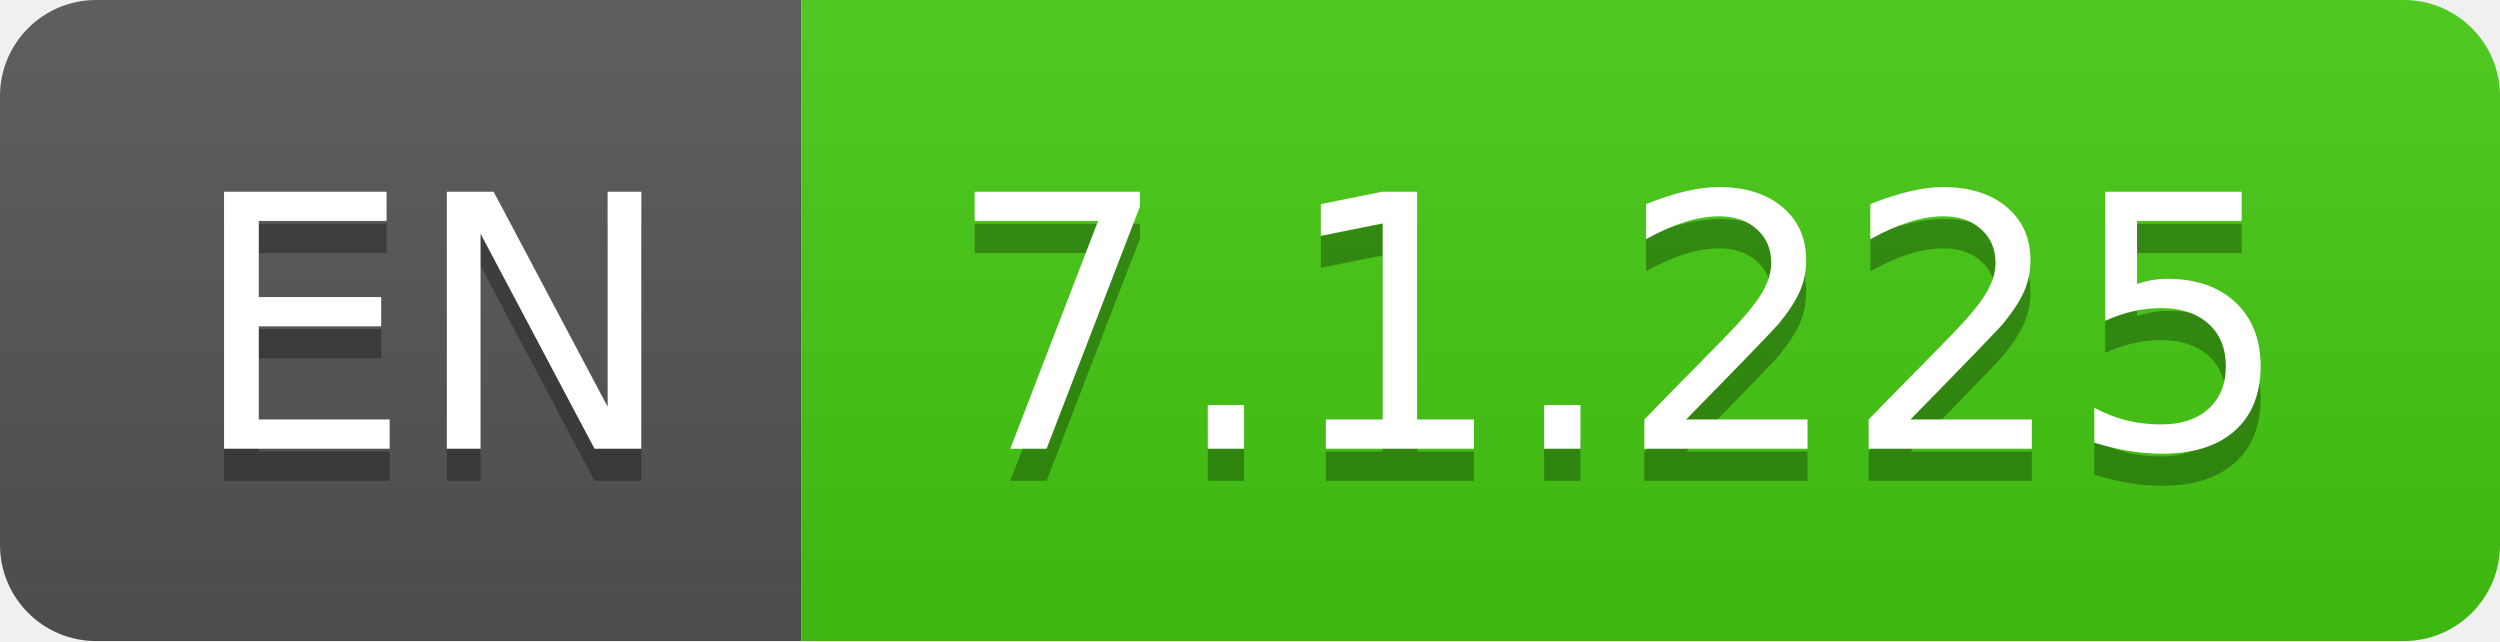
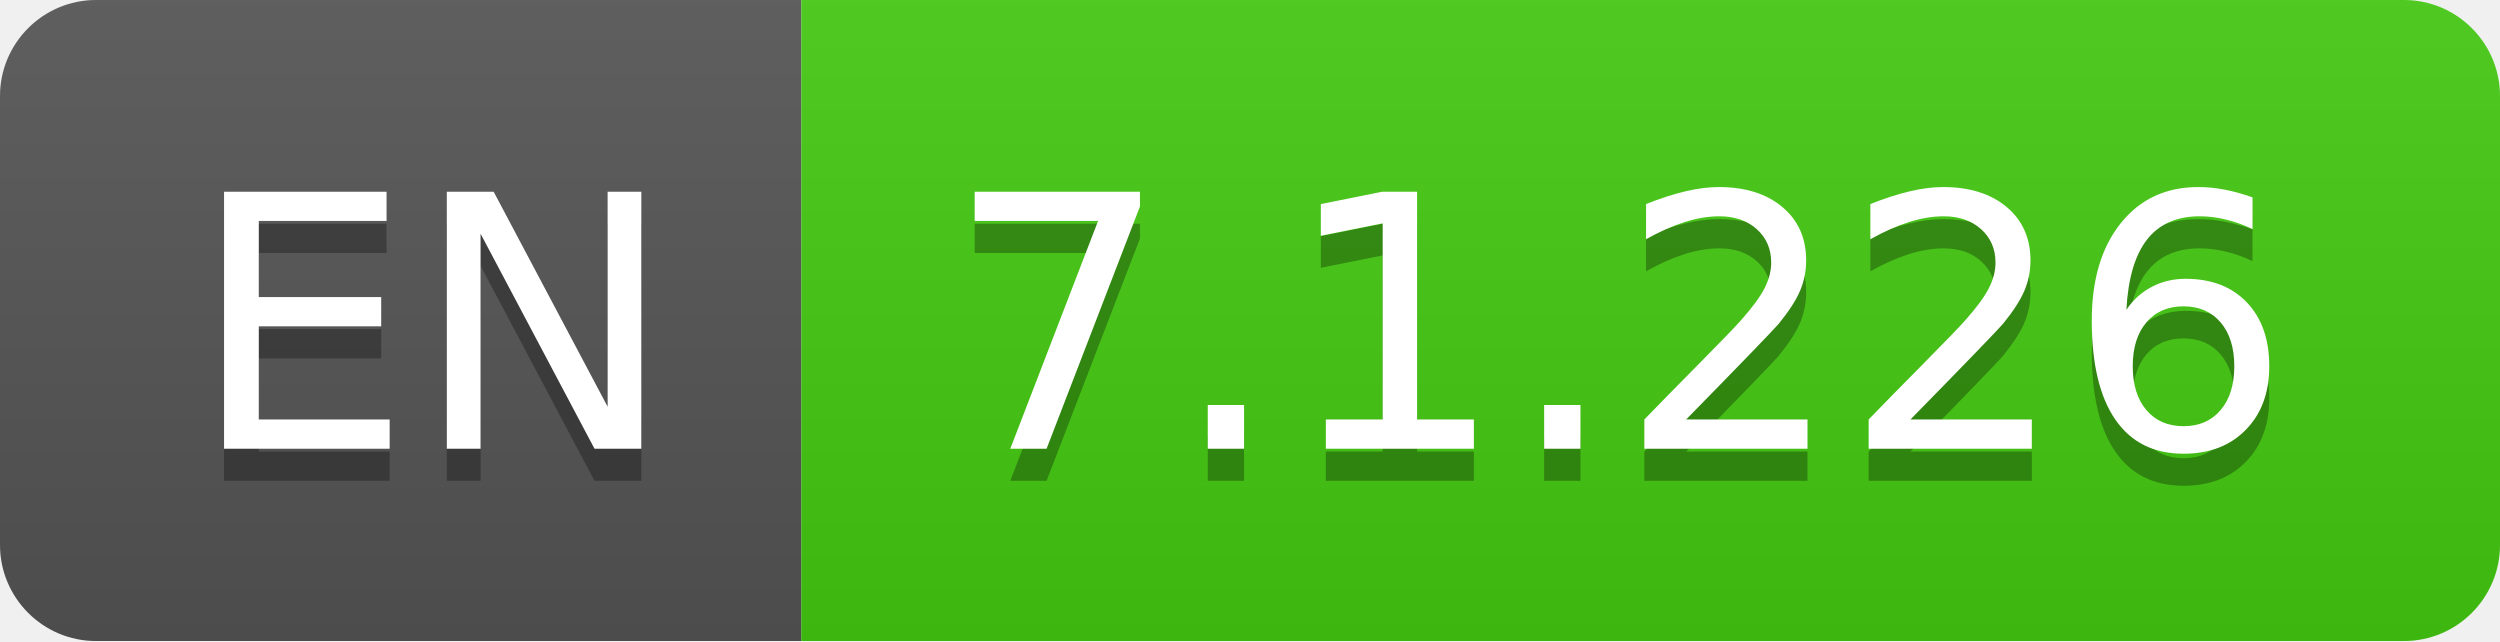
- <svg xmlns="http://www.w3.org/2000/svg" width="78" height="20" role="img" aria-label="EN: 7.1.225">
+ <svg xmlns="http://www.w3.org/2000/svg" width="78" height="20" role="img" aria-label="EN: 7.1.226">
  <linearGradient id="s" x2="0" y2="100%">
    <stop offset="0" stop-color="#bbb" stop-opacity=".1" />
    <stop offset="1" stop-opacity=".1" />
  </linearGradient>
  <clipPath id="r">
    <rect width="78" height="20" rx="3" fill="#fff" />
  </clipPath>
  <g clip-path="url(#r)">
    <rect width="25" height="20" fill="#555" />
    <rect x="25" width="53" height="20" fill="#4c1" />
    <rect width="78" height="20" fill="url(#s)" />
  </g>
  <g fill="#fff" text-anchor="middle" font-family="Verdana,Geneva,DejaVu Sans,sans-serif" text-rendering="geometricPrecision" font-size="110">
    <text aria-hidden="true" x="135" y="150" fill="#010101" fill-opacity=".3" transform="scale(.1)" textLength="150">EN</text>
    <text x="135" y="140" transform="scale(.1)" fill="#fff" textLength="150">EN</text>
-     <text aria-hidden="true" x="505" y="150" fill="#010101" fill-opacity=".3" transform="scale(.1)" textLength="430">7.1.225</text>
-     <text x="505" y="140" transform="scale(.1)" fill="#fff" textLength="430">7.1.225</text>
+     <text aria-hidden="true" x="505" y="150" fill="#010101" fill-opacity=".3" transform="scale(.1)" textLength="430">7.1.226</text>
+     <text x="505" y="140" transform="scale(.1)" fill="#fff" textLength="430">7.1.226</text>
  </g>
</svg>
